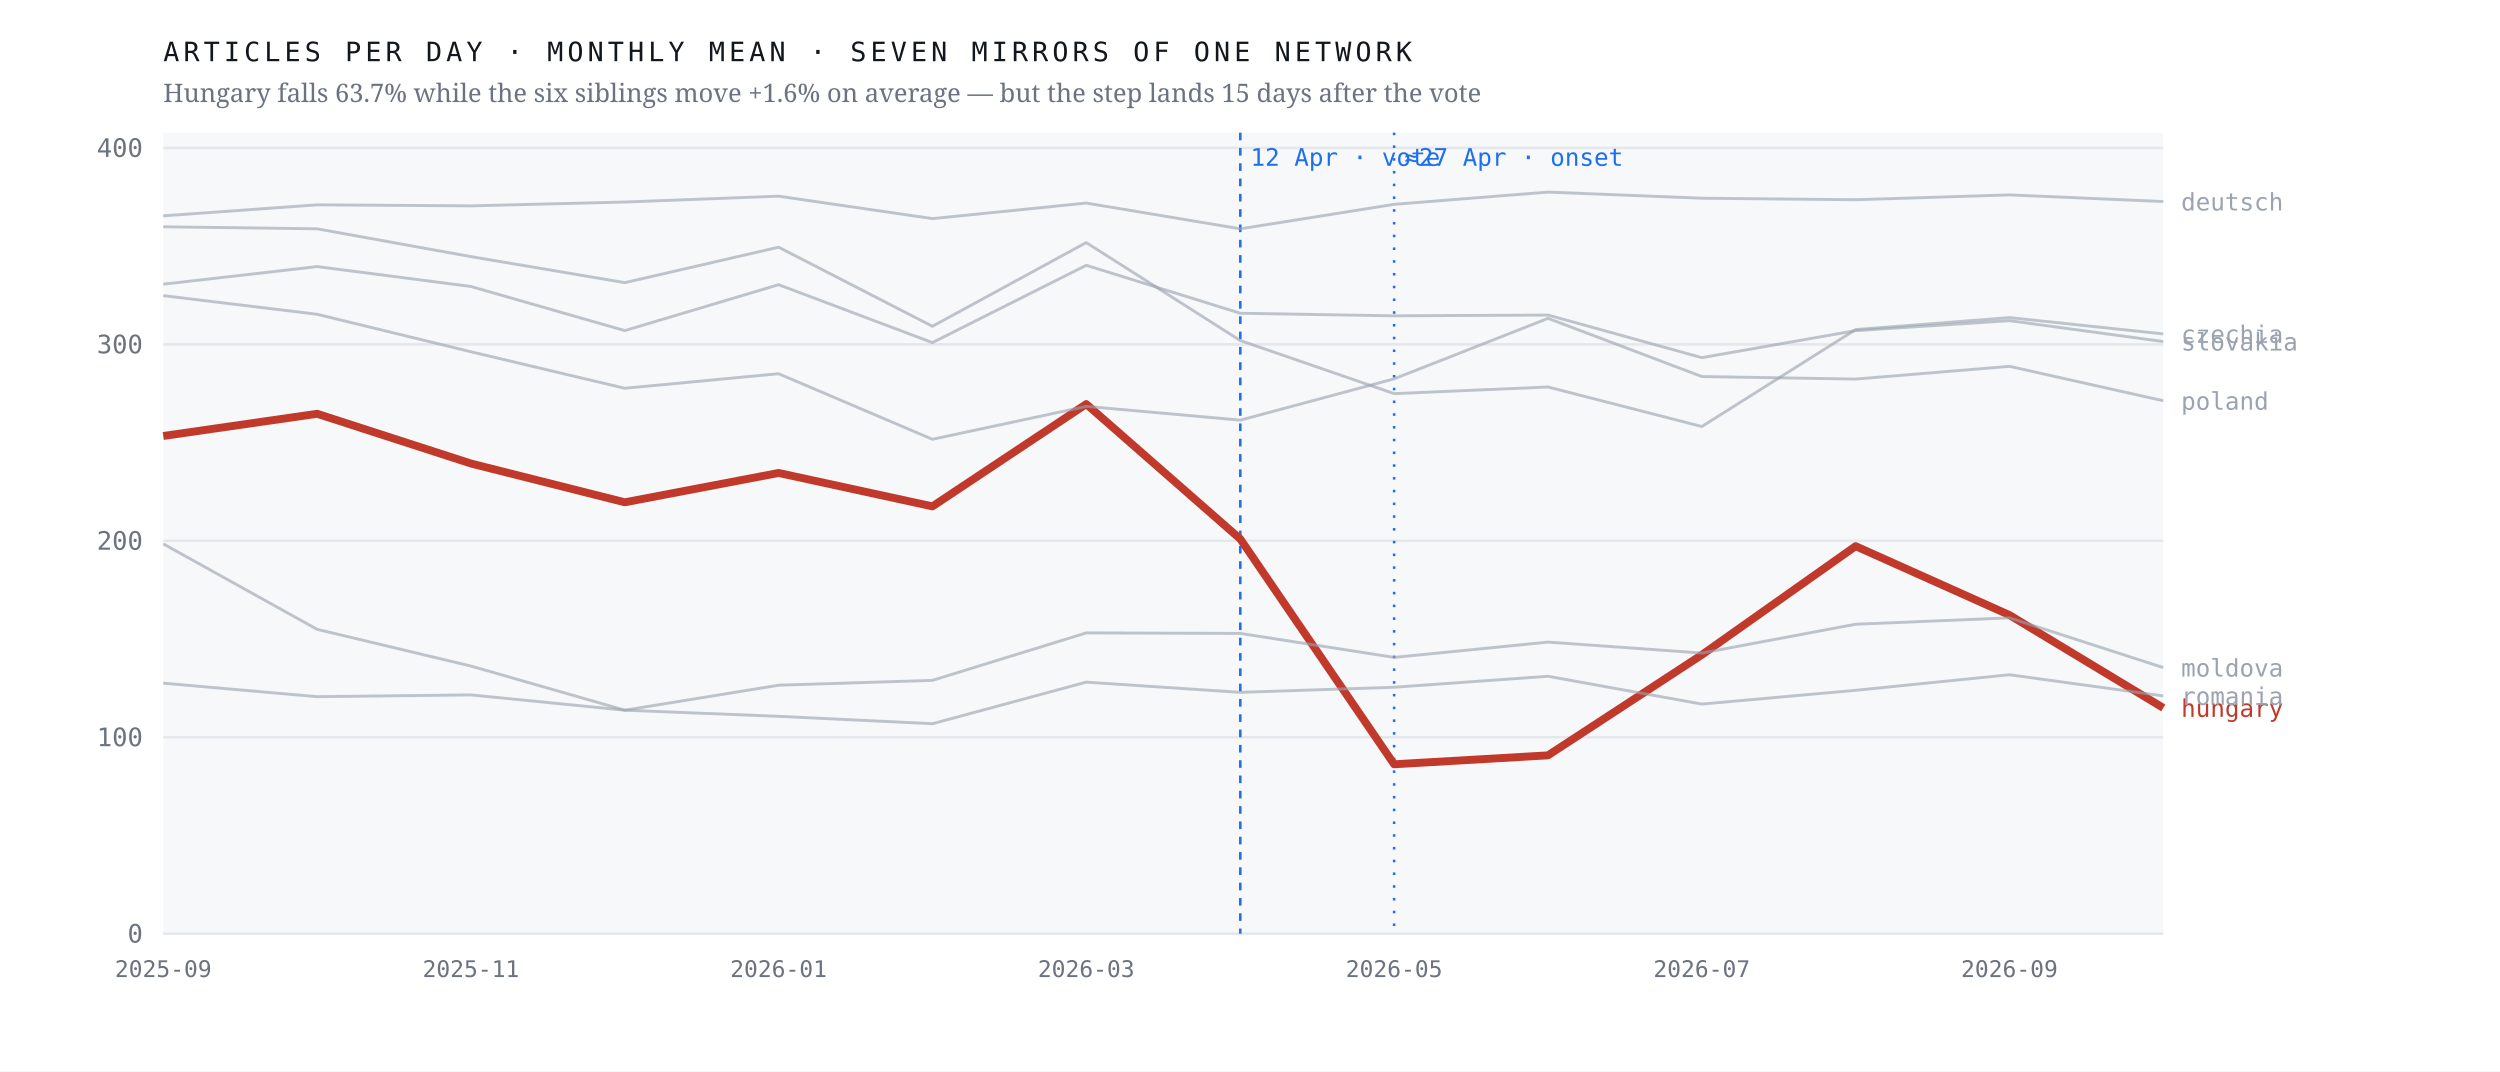
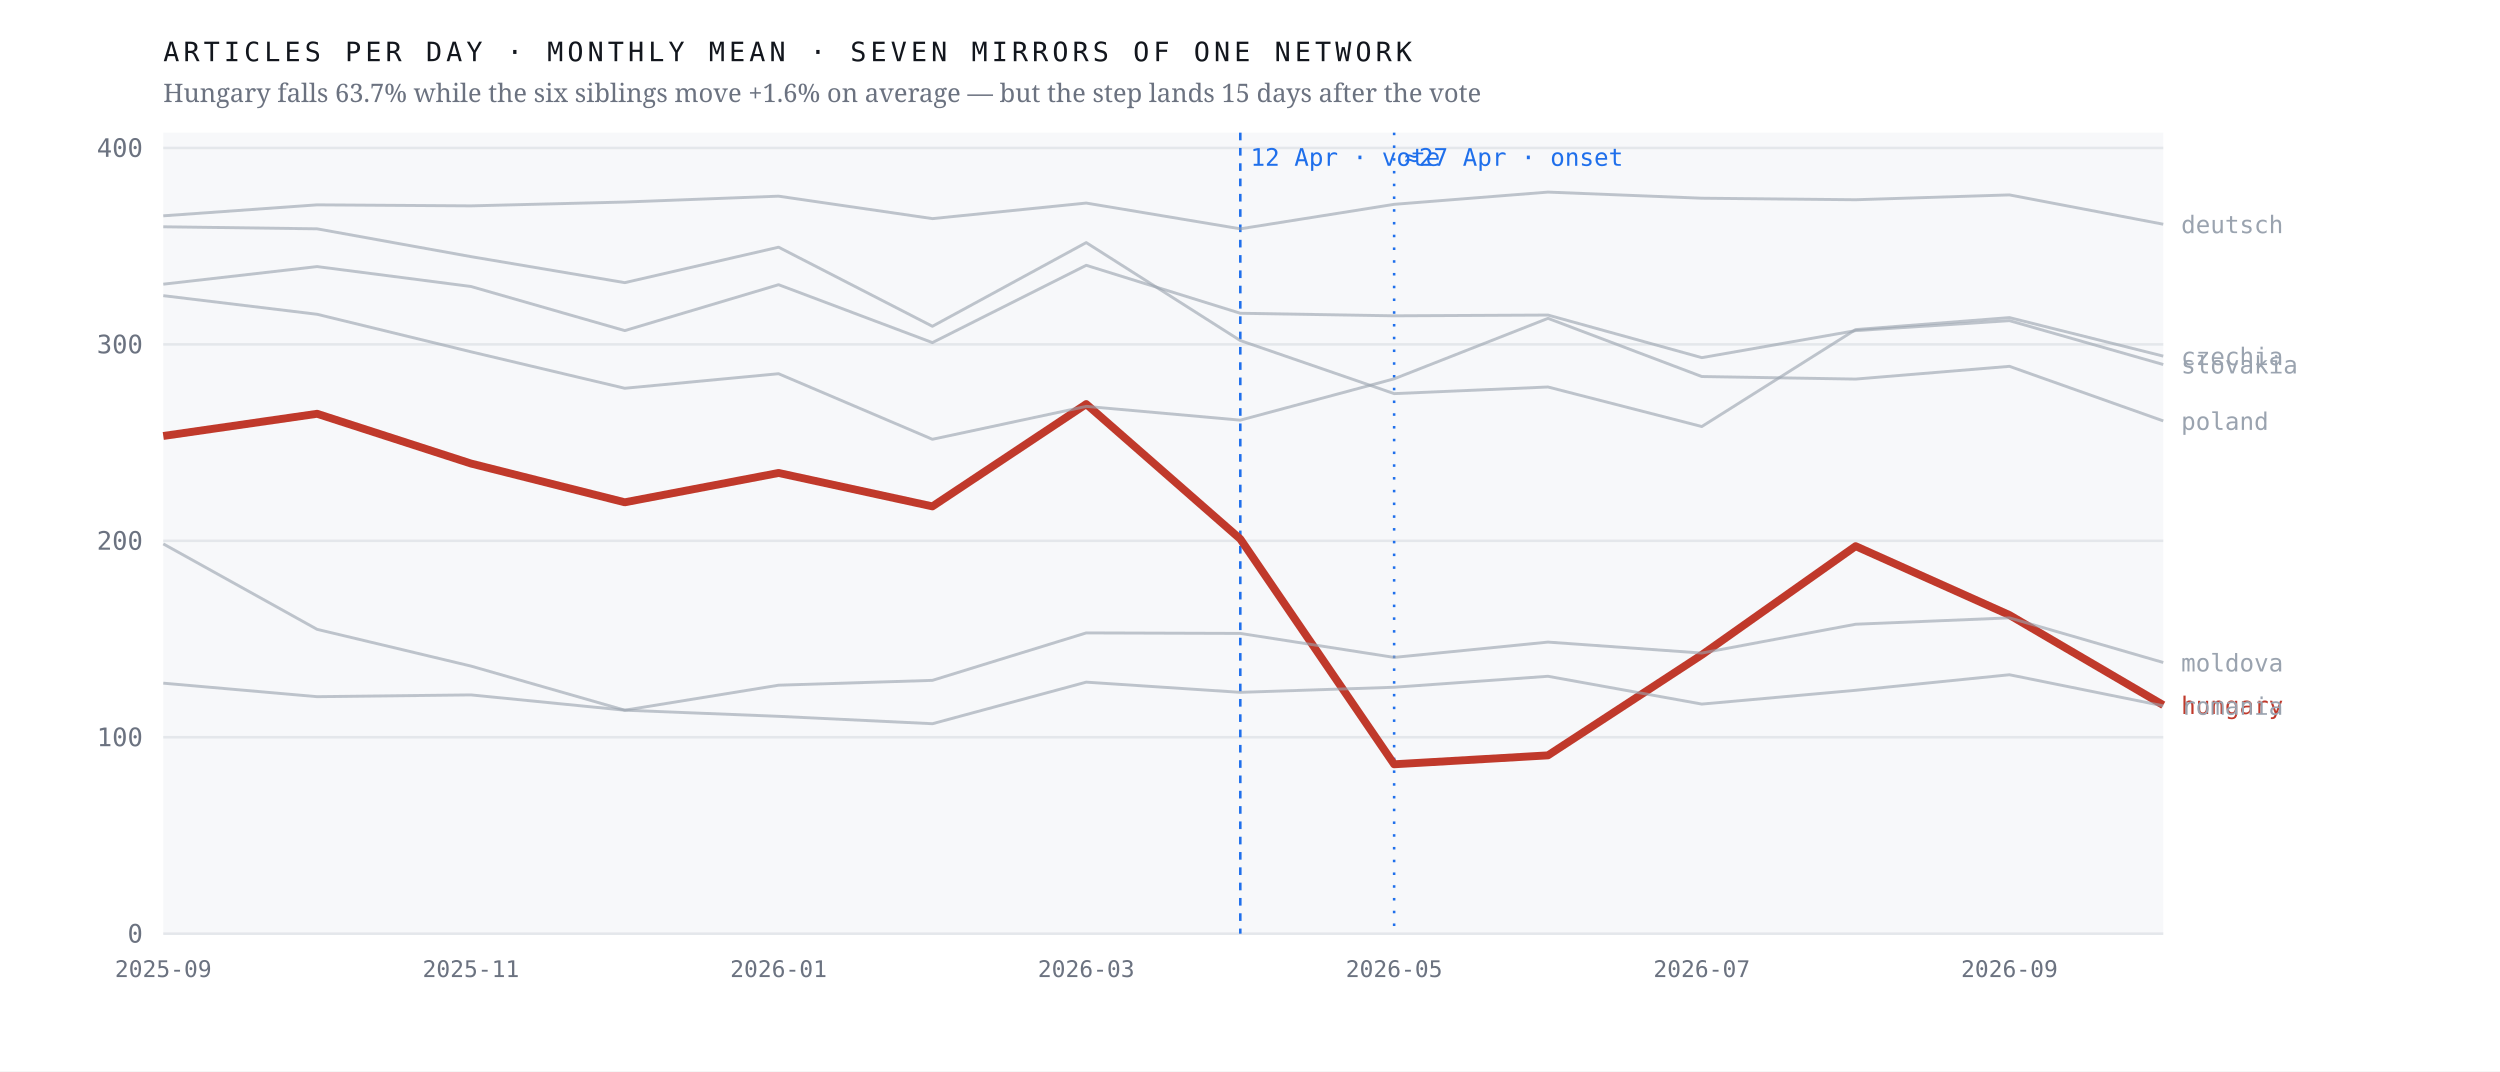
<svg xmlns="http://www.w3.org/2000/svg" viewBox="0 0 980 420" width="980" height="420" role="img" aria-label="Monthly output of seven mirrors of one network; the Hungarian line falls 63.7% after April 2026 while the six others hold roughly flat">
  <rect width="980" height="420" fill="#ffffff" />
  <rect x="64" y="52" width="784" height="314" fill="#f7f8fa" />
  <line x1="64" y1="366.0" x2="848" y2="366.0" stroke="#e4e7eb" stroke-width="1" />
  <text x="56.0" y="369.5" font-family="ui-monospace,'IBM Plex Mono',Menlo,monospace" font-size="10" font-weight="400" letter-spacing="0" fill="#6b7280" text-anchor="end">0</text>
  <line x1="64" y1="289.0" x2="848" y2="289.0" stroke="#e4e7eb" stroke-width="1" />
  <text x="56.0" y="292.5" font-family="ui-monospace,'IBM Plex Mono',Menlo,monospace" font-size="10" font-weight="400" letter-spacing="0" fill="#6b7280" text-anchor="end">100</text>
  <line x1="64" y1="212.0" x2="848" y2="212.0" stroke="#e4e7eb" stroke-width="1" />
  <text x="56.0" y="215.5" font-family="ui-monospace,'IBM Plex Mono',Menlo,monospace" font-size="10" font-weight="400" letter-spacing="0" fill="#6b7280" text-anchor="end">200</text>
  <line x1="64" y1="135.0" x2="848" y2="135.0" stroke="#e4e7eb" stroke-width="1" />
  <text x="56.0" y="138.5" font-family="ui-monospace,'IBM Plex Mono',Menlo,monospace" font-size="10" font-weight="400" letter-spacing="0" fill="#6b7280" text-anchor="end">300</text>
  <line x1="64" y1="58.0" x2="848" y2="58.0" stroke="#e4e7eb" stroke-width="1" />
  <text x="56.0" y="61.5" font-family="ui-monospace,'IBM Plex Mono',Menlo,monospace" font-size="10" font-weight="400" letter-spacing="0" fill="#6b7280" text-anchor="end">400</text>
  <line x1="486.2" y1="52" x2="486.2" y2="366" stroke="#1f6feb" stroke-width="1" stroke-dasharray="3 3" />
  <text x="490.2" y="65.0" font-family="ui-monospace,'IBM Plex Mono',Menlo,monospace" font-size="9.5" font-weight="400" letter-spacing="0" fill="#1f6feb" text-anchor="start">12 Apr · vote</text>
  <line x1="546.5" y1="52" x2="546.5" y2="366" stroke="#1f6feb" stroke-width="1" stroke-dasharray="1 4" />
  <text x="550.5" y="65.0" font-family="ui-monospace,'IBM Plex Mono',Menlo,monospace" font-size="9.5" font-weight="400" letter-spacing="0" fill="#1f6feb" text-anchor="start">≈27 Apr · onset</text>
-   <polyline points="64.0,170.9 124.3,162.2 184.6,181.7 244.9,196.9 305.2,185.4 365.5,198.5 425.8,158.4 486.2,211.3 546.5,299.6 606.8,296.1 667.1,256.7 727.4,214.1 787.7,241.1 848.0,277.5" fill="none" stroke="#c0392b" stroke-width="3.1" stroke-opacity="1" stroke-linejoin="round" />
-   <text x="855.0" y="281.0" font-family="ui-monospace,'IBM Plex Mono',Menlo,monospace" font-size="9.5" font-weight="500" letter-spacing="0" fill="#c0392b" text-anchor="start">hungary</text>
-   <polyline points="64.0,88.9 124.3,89.7 184.6,100.6 244.9,110.8 305.2,96.9 365.5,127.9 425.8,95.1 486.2,133.5 546.5,154.3 606.8,151.7 667.1,167.2 727.4,129.2 787.7,124.5 848.0,130.9" fill="none" stroke="#9aa3af" stroke-width="1.15" stroke-opacity="0.62" stroke-linejoin="round" />
-   <text x="855.0" y="134.4" font-family="ui-monospace,'IBM Plex Mono',Menlo,monospace" font-size="9.5" font-weight="400" letter-spacing="0" fill="#9aa3af" text-anchor="start">czechia</text>
-   <polyline points="64.0,84.6 124.3,80.3 184.6,80.7 244.9,79.2 305.2,76.9 365.5,85.7 425.8,79.6 486.2,89.7 546.5,80.1 606.8,75.3 667.1,77.7 727.4,78.3 787.7,76.4 848.0,79.0" fill="none" stroke="#9aa3af" stroke-width="1.15" stroke-opacity="0.62" stroke-linejoin="round" />
-   <text x="855.0" y="82.5" font-family="ui-monospace,'IBM Plex Mono',Menlo,monospace" font-size="9.5" font-weight="400" letter-spacing="0" fill="#9aa3af" text-anchor="start">deutsch</text>
-   <polyline points="64.0,213.2 124.3,246.7 184.6,261.1 244.9,278.4 305.2,268.6 365.5,266.7 425.8,248.1 486.2,248.3 546.5,257.7 606.8,251.7 667.1,256.0 727.4,244.7 787.7,242.2 848.0,261.7" fill="none" stroke="#9aa3af" stroke-width="1.15" stroke-opacity="0.62" stroke-linejoin="round" />
-   <text x="855.0" y="265.2" font-family="ui-monospace,'IBM Plex Mono',Menlo,monospace" font-size="9.5" font-weight="400" letter-spacing="0" fill="#9aa3af" text-anchor="start">moldova</text>
-   <polyline points="64.0,115.9 124.3,123.2 184.6,137.9 244.9,152.2 305.2,146.5 365.5,172.2 425.8,159.3 486.2,164.7 546.5,148.5 606.8,124.8 667.1,147.6 727.4,148.6 787.7,143.6 848.0,157.1" fill="none" stroke="#9aa3af" stroke-width="1.15" stroke-opacity="0.62" stroke-linejoin="round" />
-   <text x="855.0" y="160.6" font-family="ui-monospace,'IBM Plex Mono',Menlo,monospace" font-size="9.5" font-weight="400" letter-spacing="0" fill="#9aa3af" text-anchor="start">poland</text>
-   <polyline points="64.0,267.8 124.3,273.1 184.6,272.4 244.9,278.4 305.2,280.8 365.5,283.7 425.8,267.4 486.2,271.4 546.5,269.4 606.8,265.1 667.1,276.0 727.4,270.6 787.7,264.5 848.0,272.8" fill="none" stroke="#9aa3af" stroke-width="1.15" stroke-opacity="0.62" stroke-linejoin="round" />
-   <text x="855.0" y="276.3" font-family="ui-monospace,'IBM Plex Mono',Menlo,monospace" font-size="9.5" font-weight="400" letter-spacing="0" fill="#9aa3af" text-anchor="start">romania</text>
-   <polyline points="64.0,111.4 124.3,104.5 184.6,112.3 244.9,129.6 305.2,111.6 365.5,134.3 425.8,104.0 486.2,122.8 546.5,123.8 606.8,123.5 667.1,140.2 727.4,129.6 787.7,125.7 848.0,133.9" fill="none" stroke="#9aa3af" stroke-width="1.15" stroke-opacity="0.62" stroke-linejoin="round" />
-   <text x="855.0" y="137.4" font-family="ui-monospace,'IBM Plex Mono',Menlo,monospace" font-size="9.5" font-weight="400" letter-spacing="0" fill="#9aa3af" text-anchor="start">slovakia</text>
+   <polyline points="64.0,170.9 124.3,162.2 184.6,181.7 244.9,196.9 305.2,185.4 365.5,198.5 425.8,158.4 486.2,211.3 546.5,299.6 606.8,296.1 667.1,256.7 727.4,214.1 787.7,241.1 848.0,276.4" fill="none" stroke="#c0392b" stroke-width="3.1" stroke-opacity="1" stroke-linejoin="round" />
+   <text x="855.0" y="279.9" font-family="ui-monospace,'IBM Plex Mono',Menlo,monospace" font-size="9.5" font-weight="500" letter-spacing="0" fill="#c0392b" text-anchor="start">hungary</text>
+   <polyline points="64.0,88.9 124.3,89.7 184.6,100.6 244.9,110.8 305.2,96.9 365.5,127.9 425.8,95.1 486.2,133.5 546.5,154.3 606.8,151.7 667.1,167.2 727.4,129.2 787.7,124.5 848.0,139.6" fill="none" stroke="#9aa3af" stroke-width="1.15" stroke-opacity="0.62" stroke-linejoin="round" />
+   <text x="855.0" y="143.1" font-family="ui-monospace,'IBM Plex Mono',Menlo,monospace" font-size="9.5" font-weight="400" letter-spacing="0" fill="#9aa3af" text-anchor="start">czechia</text>
+   <polyline points="64.0,84.6 124.3,80.3 184.6,80.7 244.9,79.2 305.2,76.9 365.5,85.7 425.8,79.6 486.2,89.7 546.5,80.1 606.8,75.3 667.1,77.7 727.4,78.3 787.7,76.4 848.0,87.9" fill="none" stroke="#9aa3af" stroke-width="1.15" stroke-opacity="0.62" stroke-linejoin="round" />
+   <text x="855.0" y="91.4" font-family="ui-monospace,'IBM Plex Mono',Menlo,monospace" font-size="9.5" font-weight="400" letter-spacing="0" fill="#9aa3af" text-anchor="start">deutsch</text>
+   <polyline points="64.0,213.2 124.3,246.7 184.6,261.1 244.9,278.4 305.2,268.6 365.5,266.7 425.8,248.1 486.2,248.3 546.5,257.7 606.8,251.7 667.1,256.0 727.4,244.7 787.7,242.2 848.0,259.7" fill="none" stroke="#9aa3af" stroke-width="1.15" stroke-opacity="0.62" stroke-linejoin="round" />
+   <text x="855.0" y="263.2" font-family="ui-monospace,'IBM Plex Mono',Menlo,monospace" font-size="9.5" font-weight="400" letter-spacing="0" fill="#9aa3af" text-anchor="start">moldova</text>
+   <polyline points="64.0,115.9 124.3,123.2 184.6,137.9 244.9,152.2 305.2,146.5 365.5,172.2 425.8,159.3 486.2,164.7 546.5,148.5 606.8,124.8 667.1,147.6 727.4,148.6 787.7,143.6 848.0,165.0" fill="none" stroke="#9aa3af" stroke-width="1.15" stroke-opacity="0.62" stroke-linejoin="round" />
+   <text x="855.0" y="168.5" font-family="ui-monospace,'IBM Plex Mono',Menlo,monospace" font-size="9.5" font-weight="400" letter-spacing="0" fill="#9aa3af" text-anchor="start">poland</text>
+   <polyline points="64.0,267.8 124.3,273.1 184.6,272.4 244.9,278.4 305.2,280.8 365.5,283.7 425.8,267.4 486.2,271.4 546.5,269.4 606.8,265.1 667.1,276.0 727.4,270.6 787.7,264.5 848.0,276.7" fill="none" stroke="#9aa3af" stroke-width="1.15" stroke-opacity="0.62" stroke-linejoin="round" />
+   <text x="855.0" y="280.2" font-family="ui-monospace,'IBM Plex Mono',Menlo,monospace" font-size="9.5" font-weight="400" letter-spacing="0" fill="#9aa3af" text-anchor="start">romania</text>
+   <polyline points="64.0,111.4 124.3,104.5 184.6,112.3 244.9,129.6 305.2,111.6 365.5,134.3 425.8,104.0 486.2,122.8 546.5,123.8 606.8,123.5 667.1,140.2 727.4,129.6 787.7,125.7 848.0,142.9" fill="none" stroke="#9aa3af" stroke-width="1.15" stroke-opacity="0.62" stroke-linejoin="round" />
+   <text x="855.0" y="146.4" font-family="ui-monospace,'IBM Plex Mono',Menlo,monospace" font-size="9.5" font-weight="400" letter-spacing="0" fill="#9aa3af" text-anchor="start">slovakia</text>
  <text x="64.0" y="383.0" font-family="ui-monospace,'IBM Plex Mono',Menlo,monospace" font-size="9" font-weight="400" letter-spacing="0" fill="#6b7280" text-anchor="middle">2025-09</text>
  <text x="184.6" y="383.0" font-family="ui-monospace,'IBM Plex Mono',Menlo,monospace" font-size="9" font-weight="400" letter-spacing="0" fill="#6b7280" text-anchor="middle">2025-11</text>
  <text x="305.2" y="383.0" font-family="ui-monospace,'IBM Plex Mono',Menlo,monospace" font-size="9" font-weight="400" letter-spacing="0" fill="#6b7280" text-anchor="middle">2026-01</text>
  <text x="425.8" y="383.0" font-family="ui-monospace,'IBM Plex Mono',Menlo,monospace" font-size="9" font-weight="400" letter-spacing="0" fill="#6b7280" text-anchor="middle">2026-03</text>
  <text x="546.5" y="383.0" font-family="ui-monospace,'IBM Plex Mono',Menlo,monospace" font-size="9" font-weight="400" letter-spacing="0" fill="#6b7280" text-anchor="middle">2026-05</text>
  <text x="667.1" y="383.0" font-family="ui-monospace,'IBM Plex Mono',Menlo,monospace" font-size="9" font-weight="400" letter-spacing="0" fill="#6b7280" text-anchor="middle">2026-07</text>
  <text x="787.7" y="383.0" font-family="ui-monospace,'IBM Plex Mono',Menlo,monospace" font-size="9" font-weight="400" letter-spacing="0" fill="#6b7280" text-anchor="middle">2026-09</text>
  <text x="64.0" y="24.0" font-family="ui-monospace,'IBM Plex Mono',Menlo,monospace" font-size="10.5" font-weight="400" letter-spacing="1.6" fill="#12161d" text-anchor="start">ARTICLES PER DAY · MONTHLY MEAN · SEVEN MIRRORS OF ONE NETWORK</text>
  <text x="64.0" y="40.0" font-family="'Newsreader',Georgia,serif" font-size="10" font-weight="400" letter-spacing="0" fill="#6b7280" text-anchor="start">Hungary falls 63.7% while the six siblings move +1.6% on average — but the step lands 15 days after the vote</text>
</svg>
